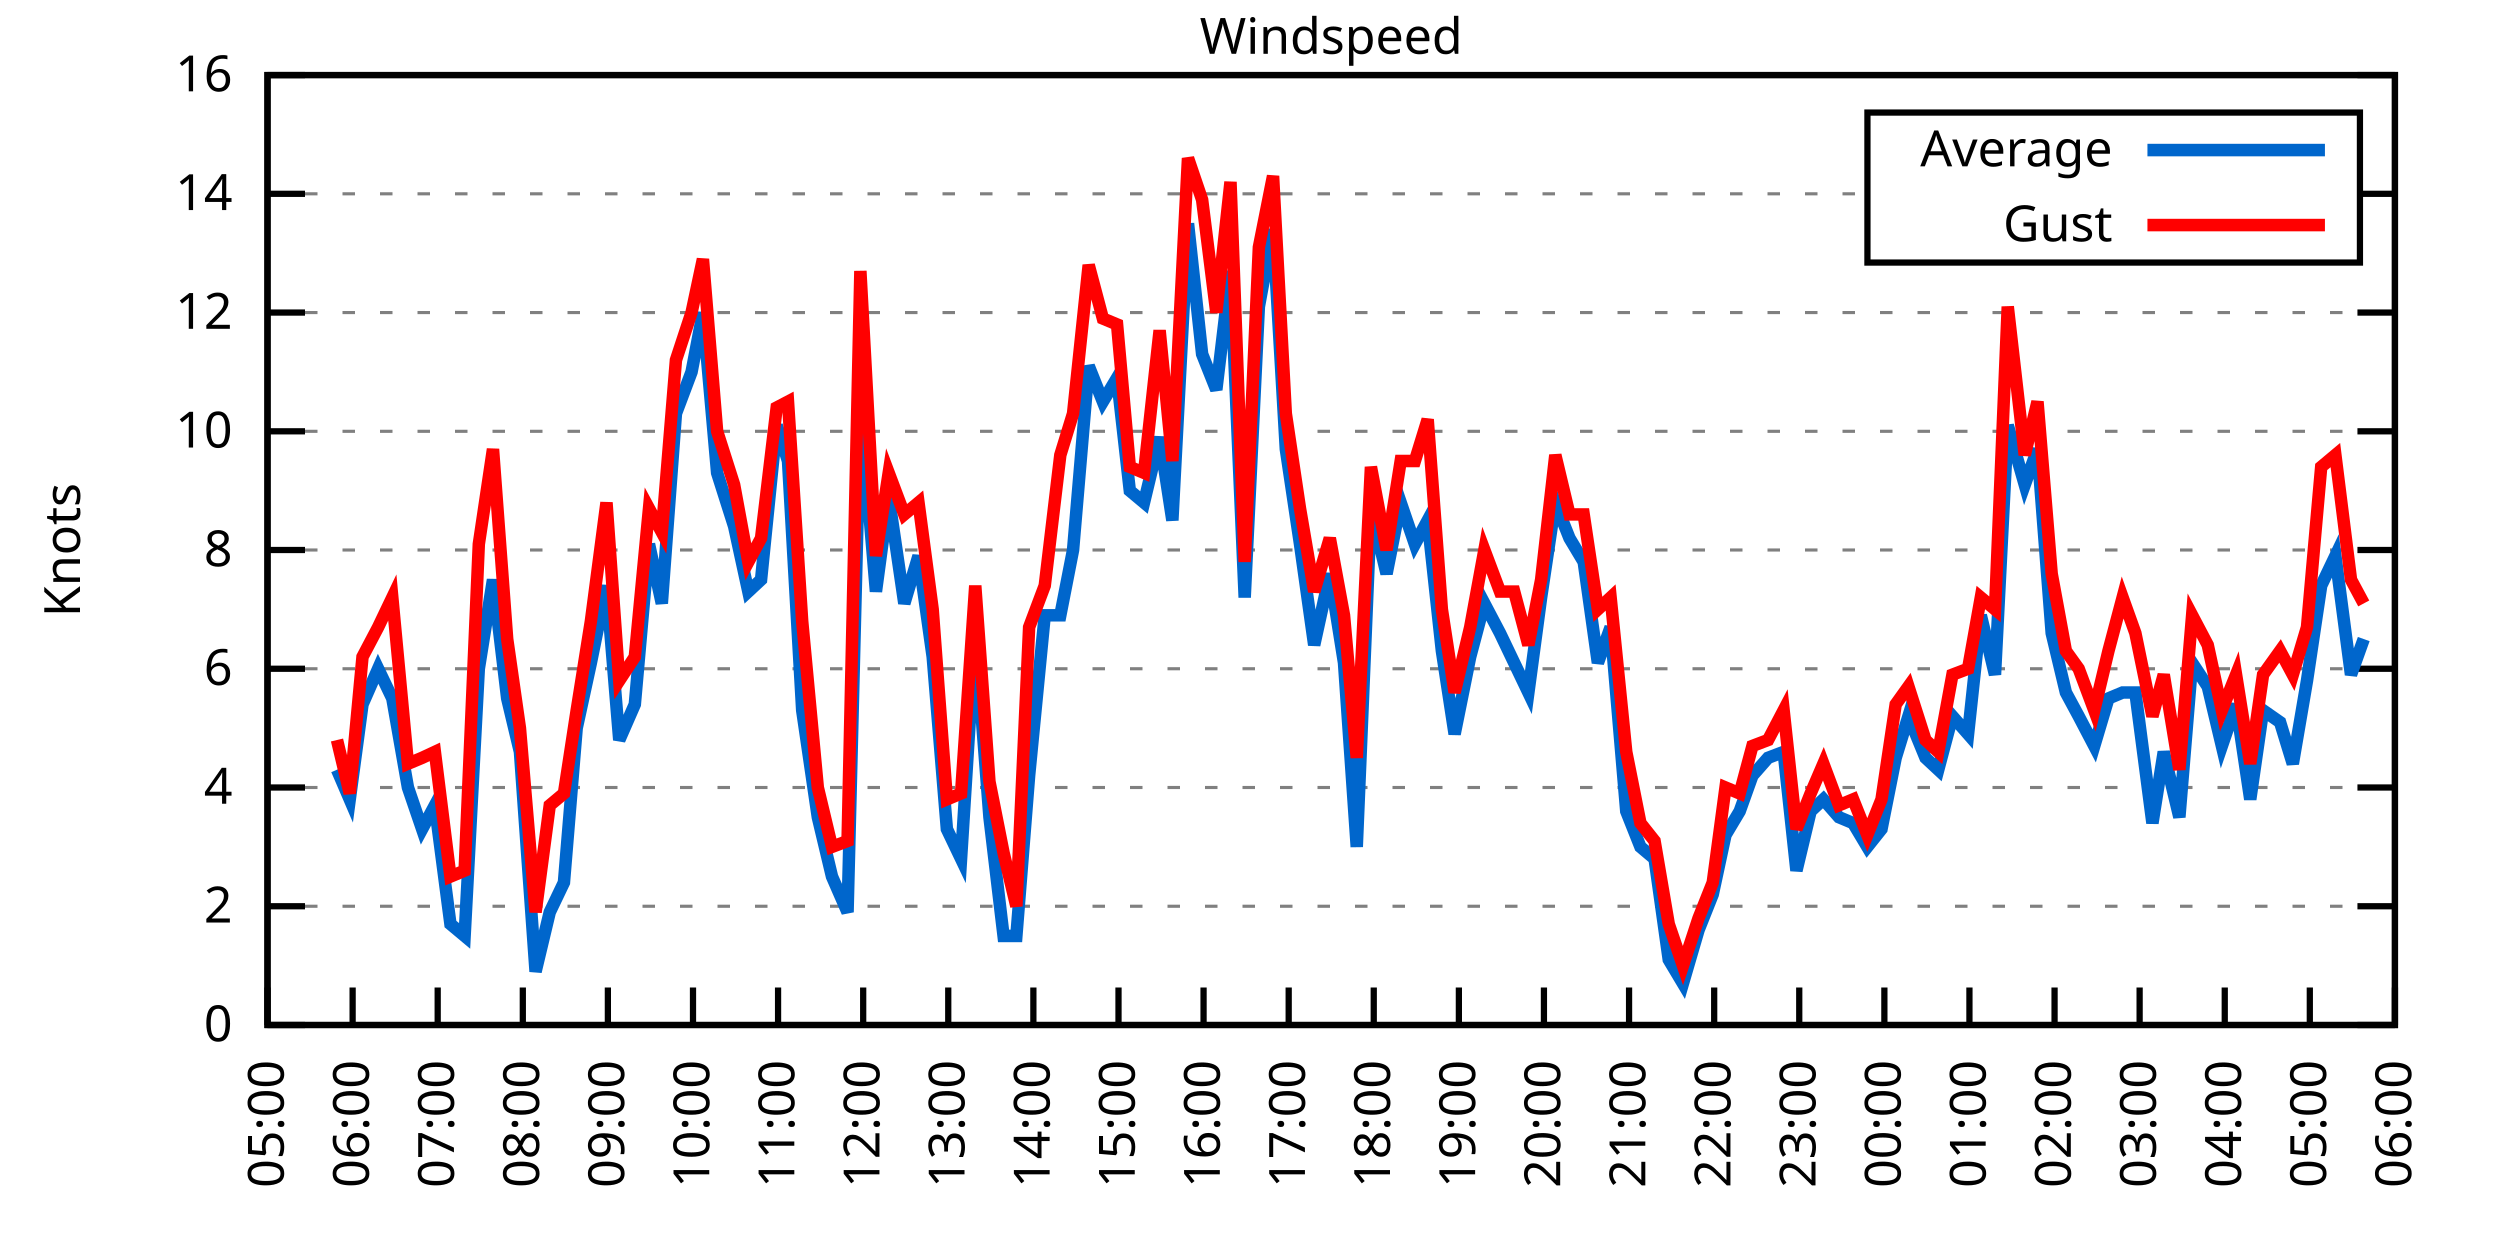
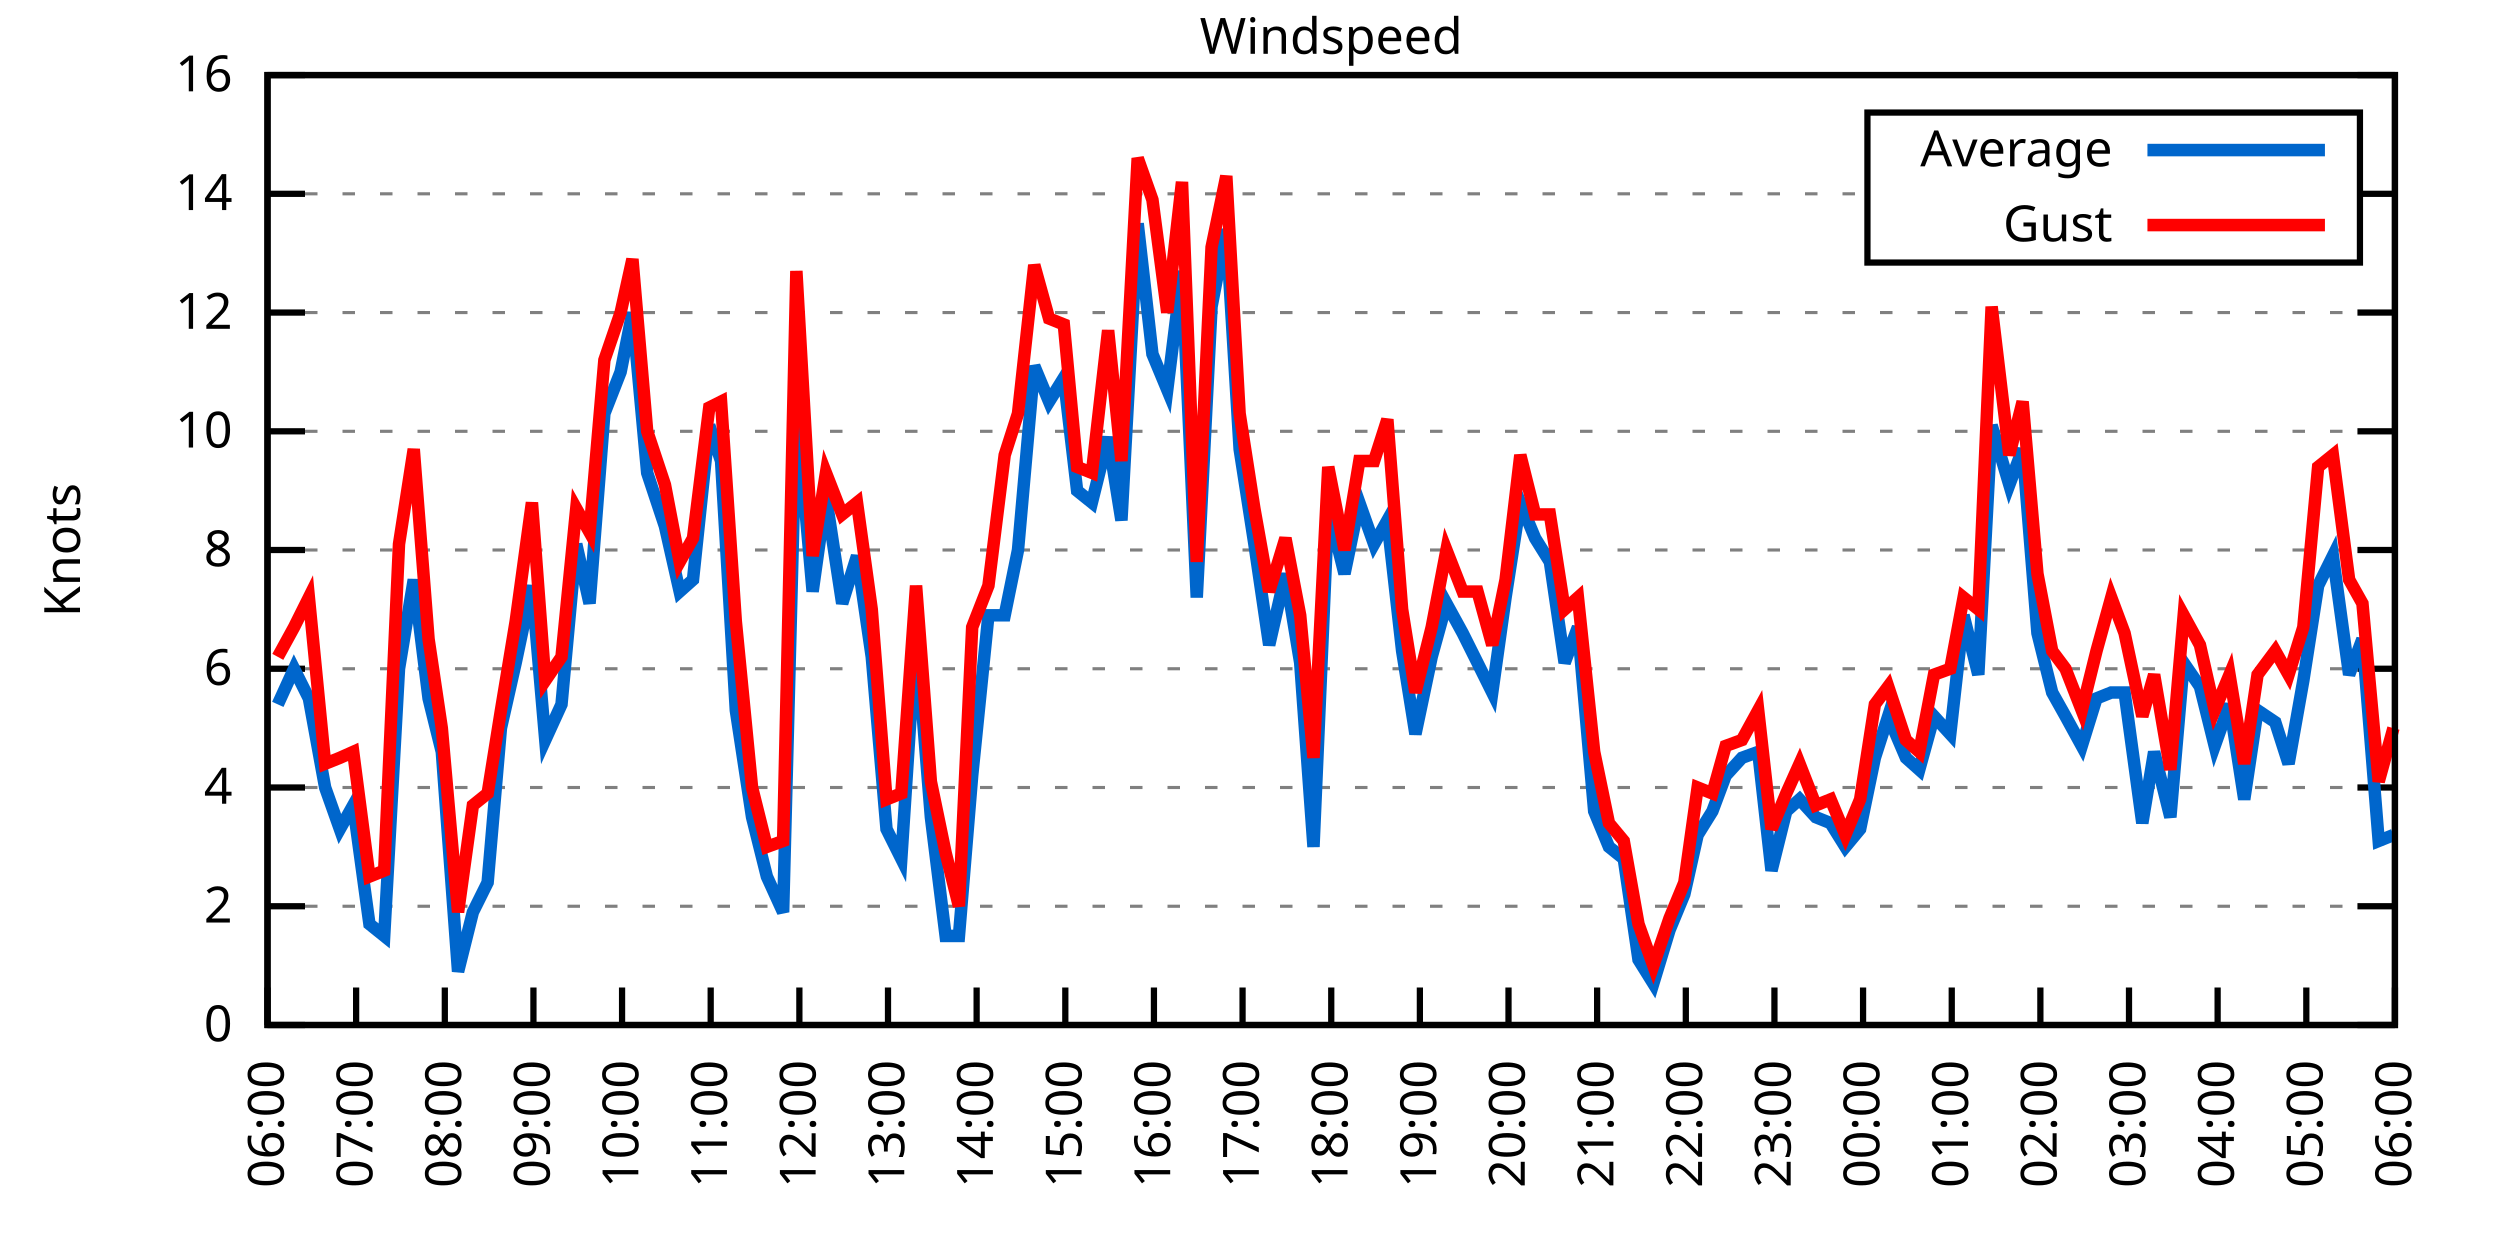
<svg xmlns="http://www.w3.org/2000/svg" xmlns:xlink="http://www.w3.org/1999/xlink" width="400" height="200" viewBox="0 0 400 200">
  <g id="gnuplot_canvas">
    <rect x="0" y="0" width="400" height="200" fill="none" />
    <defs>
      <circle id="gpDot" r="0.5" stroke-width="0.5" stroke="currentColor" />
      <path id="gpPt0" stroke-width="0.333" stroke="currentColor" d="M-1,0 h2 M0,-1 v2" />
      <path id="gpPt1" stroke-width="0.333" stroke="currentColor" d="M-1,-1 L1,1 M1,-1 L-1,1" />
      <path id="gpPt2" stroke-width="0.333" stroke="currentColor" d="M-1,0 L1,0 M0,-1 L0,1 M-1,-1 L1,1 M-1,1 L1,-1" />
      <rect id="gpPt3" stroke-width="0.333" stroke="currentColor" x="-1" y="-1" width="2" height="2" />
      <rect id="gpPt4" stroke-width="0.333" stroke="currentColor" fill="currentColor" x="-1" y="-1" width="2" height="2" />
      <circle id="gpPt5" stroke-width="0.333" stroke="currentColor" cx="0" cy="0" r="1" />
      <use xlink:href="#gpPt5" id="gpPt6" fill="currentColor" stroke="none" />
      <path id="gpPt7" stroke-width="0.333" stroke="currentColor" d="M0,-1.33 L-1.33,0.67 L1.33,0.67 z" />
      <use xlink:href="#gpPt7" id="gpPt8" fill="currentColor" stroke="none" />
      <use xlink:href="#gpPt7" id="gpPt9" stroke="currentColor" transform="rotate(180)" />
      <use xlink:href="#gpPt9" id="gpPt10" fill="currentColor" stroke="none" />
      <use xlink:href="#gpPt3" id="gpPt11" stroke="currentColor" transform="rotate(45)" />
      <use xlink:href="#gpPt11" id="gpPt12" fill="currentColor" stroke="none" />
      <path id="gpPt13" stroke-width="0.333" stroke="currentColor" d="M0,1.330 L1.265,0.411 L0.782,-1.067 L-0.782,-1.076 L-1.265,0.411 z" />
      <use xlink:href="#gpPt13" id="gpPt14" fill="currentColor" stroke="none" />
      <filter id="textbox" filterUnits="objectBoundingBox" x="0" y="0" height="1" width="1">
        <feFlood flood-color="white" flood-opacity="1" result="bgnd" />
        <feComposite in="SourceGraphic" in2="bgnd" operator="atop" />
      </filter>
      <filter id="greybox" filterUnits="objectBoundingBox" x="0" y="0" height="1" width="1">
        <feFlood flood-color="lightgrey" flood-opacity="1" result="grey" />
        <feComposite in="SourceGraphic" in2="grey" operator="atop" />
      </filter>
    </defs>
    <g fill="none" color="white" stroke="currentColor" stroke-width="1.00" stroke-linecap="butt" stroke-linejoin="miter">
</g>
    <g fill="none" color="black" stroke="currentColor" stroke-width="1.00" stroke-linecap="butt" stroke-linejoin="miter">
      <g stroke="none" shape-rendering="crispEdges">
        <polygon fill="rgb(255, 255, 255)" points="42.80,164.00 383.18,164.00 383.18,12.02 42.80,12.02 " />
      </g>
    </g>
    <g fill="none" color="black" stroke="currentColor" stroke-width="1.00" stroke-linecap="butt" stroke-linejoin="miter">
</g>
    <g fill="none" color="black" stroke="black" stroke-width="0.50" stroke-linecap="butt" stroke-linejoin="miter">
</g>
    <g fill="none" color="gray" stroke="currentColor" stroke-width="0.50" stroke-linecap="butt" stroke-linejoin="miter">
      <path stroke="gray" stroke-dasharray="2,4" class="gridline" d="M42.80,164.00 L383.19,164.00  " />
    </g>
    <g fill="none" color="gray" stroke="gray" stroke-width="1.00" stroke-linecap="butt" stroke-linejoin="miter">
</g>
    <g fill="none" color="black" stroke="currentColor" stroke-width="1.00" stroke-linecap="butt" stroke-linejoin="miter">
      <path stroke="black" d="M42.80,164.00 L48.80,164.00 M383.19,164.00 L377.19,164.00  " />
      <g transform="translate(37.20,166.60)" stroke="none" fill="black" font-family="Sans" font-size="8.00" text-anchor="end">
        <text>
          <tspan font-family="Sans"> 0</tspan>
        </text>
      </g>
    </g>
    <g fill="none" color="black" stroke="currentColor" stroke-width="1.00" stroke-linecap="butt" stroke-linejoin="miter">
</g>
    <g fill="none" color="black" stroke="black" stroke-width="0.50" stroke-linecap="butt" stroke-linejoin="miter">
</g>
    <g fill="none" color="gray" stroke="currentColor" stroke-width="0.50" stroke-linecap="butt" stroke-linejoin="miter">
      <path stroke="gray" stroke-dasharray="2,4" class="gridline" d="M42.80,145.00 L383.19,145.00  " />
    </g>
    <g fill="none" color="gray" stroke="gray" stroke-width="1.00" stroke-linecap="butt" stroke-linejoin="miter">
</g>
    <g fill="none" color="black" stroke="currentColor" stroke-width="1.00" stroke-linecap="butt" stroke-linejoin="miter">
      <path stroke="black" d="M42.80,145.00 L48.80,145.00 M383.19,145.00 L377.19,145.00  " />
      <g transform="translate(37.20,147.60)" stroke="none" fill="black" font-family="Sans" font-size="8.00" text-anchor="end">
        <text>
          <tspan font-family="Sans"> 2</tspan>
        </text>
      </g>
    </g>
    <g fill="none" color="black" stroke="currentColor" stroke-width="1.00" stroke-linecap="butt" stroke-linejoin="miter">
</g>
    <g fill="none" color="black" stroke="black" stroke-width="0.50" stroke-linecap="butt" stroke-linejoin="miter">
</g>
    <g fill="none" color="gray" stroke="currentColor" stroke-width="0.50" stroke-linecap="butt" stroke-linejoin="miter">
      <path stroke="gray" stroke-dasharray="2,4" class="gridline" d="M42.80,126.00 L383.19,126.00  " />
    </g>
    <g fill="none" color="gray" stroke="gray" stroke-width="1.00" stroke-linecap="butt" stroke-linejoin="miter">
</g>
    <g fill="none" color="black" stroke="currentColor" stroke-width="1.00" stroke-linecap="butt" stroke-linejoin="miter">
      <path stroke="black" d="M42.80,126.00 L48.80,126.00 M383.19,126.00 L377.19,126.00  " />
      <g transform="translate(37.20,128.60)" stroke="none" fill="black" font-family="Sans" font-size="8.00" text-anchor="end">
        <text>
          <tspan font-family="Sans"> 4</tspan>
        </text>
      </g>
    </g>
    <g fill="none" color="black" stroke="currentColor" stroke-width="1.00" stroke-linecap="butt" stroke-linejoin="miter">
</g>
    <g fill="none" color="black" stroke="black" stroke-width="0.50" stroke-linecap="butt" stroke-linejoin="miter">
</g>
    <g fill="none" color="gray" stroke="currentColor" stroke-width="0.50" stroke-linecap="butt" stroke-linejoin="miter">
      <path stroke="gray" stroke-dasharray="2,4" class="gridline" d="M42.80,107.00 L383.19,107.00  " />
    </g>
    <g fill="none" color="gray" stroke="gray" stroke-width="1.00" stroke-linecap="butt" stroke-linejoin="miter">
</g>
    <g fill="none" color="black" stroke="currentColor" stroke-width="1.00" stroke-linecap="butt" stroke-linejoin="miter">
      <path stroke="black" d="M42.80,107.00 L48.80,107.00 M383.19,107.00 L377.19,107.00  " />
      <g transform="translate(37.20,109.60)" stroke="none" fill="black" font-family="Sans" font-size="8.00" text-anchor="end">
        <text>
          <tspan font-family="Sans"> 6</tspan>
        </text>
      </g>
    </g>
    <g fill="none" color="black" stroke="currentColor" stroke-width="1.00" stroke-linecap="butt" stroke-linejoin="miter">
</g>
    <g fill="none" color="black" stroke="black" stroke-width="0.50" stroke-linecap="butt" stroke-linejoin="miter">
</g>
    <g fill="none" color="gray" stroke="currentColor" stroke-width="0.50" stroke-linecap="butt" stroke-linejoin="miter">
      <path stroke="gray" stroke-dasharray="2,4" class="gridline" d="M42.80,88.00 L383.19,88.00  " />
    </g>
    <g fill="none" color="gray" stroke="gray" stroke-width="1.00" stroke-linecap="butt" stroke-linejoin="miter">
</g>
    <g fill="none" color="black" stroke="currentColor" stroke-width="1.00" stroke-linecap="butt" stroke-linejoin="miter">
      <path stroke="black" d="M42.80,88.00 L48.80,88.00 M383.19,88.00 L377.19,88.00  " />
      <g transform="translate(37.20,90.60)" stroke="none" fill="black" font-family="Sans" font-size="8.00" text-anchor="end">
        <text>
          <tspan font-family="Sans"> 8</tspan>
        </text>
      </g>
    </g>
    <g fill="none" color="black" stroke="currentColor" stroke-width="1.00" stroke-linecap="butt" stroke-linejoin="miter">
</g>
    <g fill="none" color="black" stroke="black" stroke-width="0.50" stroke-linecap="butt" stroke-linejoin="miter">
</g>
    <g fill="none" color="gray" stroke="currentColor" stroke-width="0.50" stroke-linecap="butt" stroke-linejoin="miter">
      <path stroke="gray" stroke-dasharray="2,4" class="gridline" d="M42.80,69.01 L383.19,69.01  " />
    </g>
    <g fill="none" color="gray" stroke="gray" stroke-width="1.00" stroke-linecap="butt" stroke-linejoin="miter">
</g>
    <g fill="none" color="black" stroke="currentColor" stroke-width="1.00" stroke-linecap="butt" stroke-linejoin="miter">
      <path stroke="black" d="M42.80,69.01 L48.80,69.01 M383.19,69.01 L377.19,69.01  " />
      <g transform="translate(37.20,71.61)" stroke="none" fill="black" font-family="Sans" font-size="8.00" text-anchor="end">
        <text>
          <tspan font-family="Sans"> 10</tspan>
        </text>
      </g>
    </g>
    <g fill="none" color="black" stroke="currentColor" stroke-width="1.00" stroke-linecap="butt" stroke-linejoin="miter">
</g>
    <g fill="none" color="black" stroke="black" stroke-width="0.50" stroke-linecap="butt" stroke-linejoin="miter">
</g>
    <g fill="none" color="gray" stroke="currentColor" stroke-width="0.50" stroke-linecap="butt" stroke-linejoin="miter">
      <path stroke="gray" stroke-dasharray="2,4" class="gridline" d="M42.80,50.01 L383.19,50.01  " />
    </g>
    <g fill="none" color="gray" stroke="gray" stroke-width="1.00" stroke-linecap="butt" stroke-linejoin="miter">
</g>
    <g fill="none" color="black" stroke="currentColor" stroke-width="1.00" stroke-linecap="butt" stroke-linejoin="miter">
      <path stroke="black" d="M42.80,50.01 L48.80,50.01 M383.19,50.01 L377.19,50.01  " />
      <g transform="translate(37.20,52.61)" stroke="none" fill="black" font-family="Sans" font-size="8.00" text-anchor="end">
        <text>
          <tspan font-family="Sans"> 12</tspan>
        </text>
      </g>
    </g>
    <g fill="none" color="black" stroke="currentColor" stroke-width="1.00" stroke-linecap="butt" stroke-linejoin="miter">
</g>
    <g fill="none" color="black" stroke="black" stroke-width="0.50" stroke-linecap="butt" stroke-linejoin="miter">
</g>
    <g fill="none" color="gray" stroke="currentColor" stroke-width="0.50" stroke-linecap="butt" stroke-linejoin="miter">
      <path stroke="gray" stroke-dasharray="2,4" class="gridline" d="M42.80,31.01 L298.79,31.01 M377.59,31.01 L383.19,31.01  " />
    </g>
    <g fill="none" color="gray" stroke="gray" stroke-width="1.00" stroke-linecap="butt" stroke-linejoin="miter">
</g>
    <g fill="none" color="black" stroke="currentColor" stroke-width="1.00" stroke-linecap="butt" stroke-linejoin="miter">
      <path stroke="black" d="M42.80,31.01 L48.80,31.01 M383.19,31.01 L377.19,31.01  " />
      <g transform="translate(37.20,33.61)" stroke="none" fill="black" font-family="Sans" font-size="8.00" text-anchor="end">
        <text>
          <tspan font-family="Sans"> 14</tspan>
        </text>
      </g>
    </g>
    <g fill="none" color="black" stroke="currentColor" stroke-width="1.00" stroke-linecap="butt" stroke-linejoin="miter">
</g>
    <g fill="none" color="black" stroke="black" stroke-width="0.50" stroke-linecap="butt" stroke-linejoin="miter">
</g>
    <g fill="none" color="gray" stroke="currentColor" stroke-width="0.50" stroke-linecap="butt" stroke-linejoin="miter">
      <path stroke="gray" stroke-dasharray="2,4" class="gridline" d="M42.80,12.01 L383.19,12.01  " />
    </g>
    <g fill="none" color="gray" stroke="gray" stroke-width="1.00" stroke-linecap="butt" stroke-linejoin="miter">
</g>
    <g fill="none" color="black" stroke="currentColor" stroke-width="1.00" stroke-linecap="butt" stroke-linejoin="miter">
      <path stroke="black" d="M42.80,12.01 L48.80,12.01 M383.19,12.01 L377.19,12.01  " />
      <g transform="translate(37.20,14.61)" stroke="none" fill="black" font-family="Sans" font-size="8.00" text-anchor="end">
        <text>
          <tspan font-family="Sans"> 16</tspan>
        </text>
      </g>
    </g>
    <g fill="none" color="black" stroke="currentColor" stroke-width="1.00" stroke-linecap="butt" stroke-linejoin="miter">
      <path stroke="black" d="M42.80,164.00 L42.80,158.00  " />
      <g transform="translate(45.40,169.60) rotate(270.00)" stroke="none" fill="black" font-family="Sans" font-size="8.00" text-anchor="end">
        <text>
-           <tspan font-family="Sans">05:00</tspan>
-         </text>
-       </g>
-     </g>
-     <g fill="none" color="black" stroke="currentColor" stroke-width="1.00" stroke-linecap="butt" stroke-linejoin="miter">
-       <path stroke="black" d="M56.42,164.00 L56.42,158.00  " />
-       <g transform="translate(59.02,169.60) rotate(270.00)" stroke="none" fill="black" font-family="Sans" font-size="8.00" text-anchor="end">
-         <text>
          <tspan font-family="Sans">06:00</tspan>
        </text>
      </g>
    </g>
    <g fill="none" color="black" stroke="currentColor" stroke-width="1.00" stroke-linecap="butt" stroke-linejoin="miter">
-       <path stroke="black" d="M70.03,164.00 L70.03,158.00  " />
-       <g transform="translate(72.63,169.60) rotate(270.00)" stroke="none" fill="black" font-family="Sans" font-size="8.00" text-anchor="end">
+       <path stroke="black" d="M56.98,164.00 L56.98,158.00  " />
+       <g transform="translate(59.58,169.60) rotate(270.00)" stroke="none" fill="black" font-family="Sans" font-size="8.00" text-anchor="end">
        <text>
          <tspan font-family="Sans">07:00</tspan>
        </text>
      </g>
    </g>
    <g fill="none" color="black" stroke="currentColor" stroke-width="1.00" stroke-linecap="butt" stroke-linejoin="miter">
-       <path stroke="black" d="M83.65,164.00 L83.65,158.00  " />
-       <g transform="translate(86.25,169.60) rotate(270.00)" stroke="none" fill="black" font-family="Sans" font-size="8.00" text-anchor="end">
+       <path stroke="black" d="M71.17,164.00 L71.17,158.00  " />
+       <g transform="translate(73.77,169.60) rotate(270.00)" stroke="none" fill="black" font-family="Sans" font-size="8.00" text-anchor="end">
        <text>
          <tspan font-family="Sans">08:00</tspan>
        </text>
      </g>
    </g>
    <g fill="none" color="black" stroke="currentColor" stroke-width="1.00" stroke-linecap="butt" stroke-linejoin="miter">
-       <path stroke="black" d="M97.26,164.00 L97.26,158.00  " />
-       <g transform="translate(99.86,169.60) rotate(270.00)" stroke="none" fill="black" font-family="Sans" font-size="8.00" text-anchor="end">
+       <path stroke="black" d="M85.35,164.00 L85.35,158.00  " />
+       <g transform="translate(87.95,169.60) rotate(270.00)" stroke="none" fill="black" font-family="Sans" font-size="8.00" text-anchor="end">
        <text>
          <tspan font-family="Sans">09:00</tspan>
        </text>
      </g>
    </g>
    <g fill="none" color="black" stroke="currentColor" stroke-width="1.00" stroke-linecap="butt" stroke-linejoin="miter">
-       <path stroke="black" d="M110.88,164.00 L110.88,158.00  " />
-       <g transform="translate(113.48,169.60) rotate(270.00)" stroke="none" fill="black" font-family="Sans" font-size="8.00" text-anchor="end">
+       <path stroke="black" d="M99.53,164.00 L99.53,158.00  " />
+       <g transform="translate(102.13,169.60) rotate(270.00)" stroke="none" fill="black" font-family="Sans" font-size="8.00" text-anchor="end">
        <text>
          <tspan font-family="Sans">10:00</tspan>
        </text>
      </g>
    </g>
    <g fill="none" color="black" stroke="currentColor" stroke-width="1.00" stroke-linecap="butt" stroke-linejoin="miter">
-       <path stroke="black" d="M124.49,164.00 L124.49,158.00  " />
-       <g transform="translate(127.09,169.60) rotate(270.00)" stroke="none" fill="black" font-family="Sans" font-size="8.00" text-anchor="end">
+       <path stroke="black" d="M113.71,164.00 L113.71,158.00  " />
+       <g transform="translate(116.31,169.60) rotate(270.00)" stroke="none" fill="black" font-family="Sans" font-size="8.00" text-anchor="end">
        <text>
          <tspan font-family="Sans">11:00</tspan>
        </text>
      </g>
    </g>
    <g fill="none" color="black" stroke="currentColor" stroke-width="1.00" stroke-linecap="butt" stroke-linejoin="miter">
-       <path stroke="black" d="M138.11,164.00 L138.11,158.00  " />
-       <g transform="translate(140.71,169.60) rotate(270.00)" stroke="none" fill="black" font-family="Sans" font-size="8.00" text-anchor="end">
+       <path stroke="black" d="M127.90,164.00 L127.90,158.00  " />
+       <g transform="translate(130.50,169.60) rotate(270.00)" stroke="none" fill="black" font-family="Sans" font-size="8.00" text-anchor="end">
        <text>
          <tspan font-family="Sans">12:00</tspan>
        </text>
      </g>
    </g>
    <g fill="none" color="black" stroke="currentColor" stroke-width="1.00" stroke-linecap="butt" stroke-linejoin="miter">
-       <path stroke="black" d="M151.72,164.00 L151.72,158.00  " />
-       <g transform="translate(154.32,169.60) rotate(270.00)" stroke="none" fill="black" font-family="Sans" font-size="8.00" text-anchor="end">
+       <path stroke="black" d="M142.08,164.00 L142.08,158.00  " />
+       <g transform="translate(144.68,169.60) rotate(270.00)" stroke="none" fill="black" font-family="Sans" font-size="8.00" text-anchor="end">
        <text>
          <tspan font-family="Sans">13:00</tspan>
        </text>
      </g>
    </g>
    <g fill="none" color="black" stroke="currentColor" stroke-width="1.00" stroke-linecap="butt" stroke-linejoin="miter">
-       <path stroke="black" d="M165.34,164.00 L165.34,158.00  " />
-       <g transform="translate(167.94,169.60) rotate(270.00)" stroke="none" fill="black" font-family="Sans" font-size="8.00" text-anchor="end">
+       <path stroke="black" d="M156.26,164.00 L156.26,158.00  " />
+       <g transform="translate(158.86,169.60) rotate(270.00)" stroke="none" fill="black" font-family="Sans" font-size="8.00" text-anchor="end">
        <text>
          <tspan font-family="Sans">14:00</tspan>
        </text>
      </g>
    </g>
    <g fill="none" color="black" stroke="currentColor" stroke-width="1.00" stroke-linecap="butt" stroke-linejoin="miter">
-       <path stroke="black" d="M178.96,164.00 L178.96,158.00  " />
-       <g transform="translate(181.56,169.60) rotate(270.00)" stroke="none" fill="black" font-family="Sans" font-size="8.00" text-anchor="end">
+       <path stroke="black" d="M170.45,164.00 L170.45,158.00  " />
+       <g transform="translate(173.05,169.60) rotate(270.00)" stroke="none" fill="black" font-family="Sans" font-size="8.00" text-anchor="end">
        <text>
          <tspan font-family="Sans">15:00</tspan>
        </text>
      </g>
    </g>
    <g fill="none" color="black" stroke="currentColor" stroke-width="1.00" stroke-linecap="butt" stroke-linejoin="miter">
-       <path stroke="black" d="M192.57,164.00 L192.57,158.00  " />
-       <g transform="translate(195.17,169.60) rotate(270.00)" stroke="none" fill="black" font-family="Sans" font-size="8.00" text-anchor="end">
+       <path stroke="black" d="M184.63,164.00 L184.63,158.00  " />
+       <g transform="translate(187.23,169.60) rotate(270.00)" stroke="none" fill="black" font-family="Sans" font-size="8.00" text-anchor="end">
        <text>
          <tspan font-family="Sans">16:00</tspan>
        </text>
      </g>
    </g>
    <g fill="none" color="black" stroke="currentColor" stroke-width="1.00" stroke-linecap="butt" stroke-linejoin="miter">
-       <path stroke="black" d="M206.19,164.00 L206.19,158.00  " />
-       <g transform="translate(208.79,169.60) rotate(270.00)" stroke="none" fill="black" font-family="Sans" font-size="8.00" text-anchor="end">
+       <path stroke="black" d="M198.81,164.00 L198.81,158.00  " />
+       <g transform="translate(201.41,169.60) rotate(270.00)" stroke="none" fill="black" font-family="Sans" font-size="8.00" text-anchor="end">
        <text>
          <tspan font-family="Sans">17:00</tspan>
        </text>
      </g>
    </g>
    <g fill="none" color="black" stroke="currentColor" stroke-width="1.00" stroke-linecap="butt" stroke-linejoin="miter">
-       <path stroke="black" d="M219.80,164.00 L219.80,158.00  " />
-       <g transform="translate(222.40,169.60) rotate(270.00)" stroke="none" fill="black" font-family="Sans" font-size="8.00" text-anchor="end">
+       <path stroke="black" d="M213.00,164.00 L213.00,158.00  " />
+       <g transform="translate(215.60,169.60) rotate(270.00)" stroke="none" fill="black" font-family="Sans" font-size="8.00" text-anchor="end">
        <text>
          <tspan font-family="Sans">18:00</tspan>
        </text>
      </g>
    </g>
    <g fill="none" color="black" stroke="currentColor" stroke-width="1.00" stroke-linecap="butt" stroke-linejoin="miter">
-       <path stroke="black" d="M233.42,164.00 L233.42,158.00  " />
-       <g transform="translate(236.02,169.60) rotate(270.00)" stroke="none" fill="black" font-family="Sans" font-size="8.00" text-anchor="end">
+       <path stroke="black" d="M227.18,164.00 L227.18,158.00  " />
+       <g transform="translate(229.78,169.60) rotate(270.00)" stroke="none" fill="black" font-family="Sans" font-size="8.00" text-anchor="end">
        <text>
          <tspan font-family="Sans">19:00</tspan>
        </text>
      </g>
    </g>
    <g fill="none" color="black" stroke="currentColor" stroke-width="1.00" stroke-linecap="butt" stroke-linejoin="miter">
-       <path stroke="black" d="M247.03,164.00 L247.03,158.00  " />
-       <g transform="translate(249.63,169.60) rotate(270.00)" stroke="none" fill="black" font-family="Sans" font-size="8.00" text-anchor="end">
+       <path stroke="black" d="M241.36,164.00 L241.36,158.00  " />
+       <g transform="translate(243.96,169.60) rotate(270.00)" stroke="none" fill="black" font-family="Sans" font-size="8.00" text-anchor="end">
        <text>
          <tspan font-family="Sans">20:00</tspan>
        </text>
      </g>
    </g>
    <g fill="none" color="black" stroke="currentColor" stroke-width="1.00" stroke-linecap="butt" stroke-linejoin="miter">
-       <path stroke="black" d="M260.65,164.00 L260.65,158.00  " />
-       <g transform="translate(263.25,169.60) rotate(270.00)" stroke="none" fill="black" font-family="Sans" font-size="8.00" text-anchor="end">
+       <path stroke="black" d="M255.54,164.00 L255.54,158.00  " />
+       <g transform="translate(258.14,169.60) rotate(270.00)" stroke="none" fill="black" font-family="Sans" font-size="8.00" text-anchor="end">
        <text>
          <tspan font-family="Sans">21:00</tspan>
        </text>
      </g>
    </g>
    <g fill="none" color="black" stroke="currentColor" stroke-width="1.00" stroke-linecap="butt" stroke-linejoin="miter">
-       <path stroke="black" d="M274.27,164.00 L274.27,158.00  " />
-       <g transform="translate(276.87,169.60) rotate(270.00)" stroke="none" fill="black" font-family="Sans" font-size="8.00" text-anchor="end">
+       <path stroke="black" d="M269.73,164.00 L269.73,158.00  " />
+       <g transform="translate(272.33,169.60) rotate(270.00)" stroke="none" fill="black" font-family="Sans" font-size="8.00" text-anchor="end">
        <text>
          <tspan font-family="Sans">22:00</tspan>
        </text>
      </g>
    </g>
    <g fill="none" color="black" stroke="currentColor" stroke-width="1.00" stroke-linecap="butt" stroke-linejoin="miter">
-       <path stroke="black" d="M287.88,164.00 L287.88,158.00  " />
-       <g transform="translate(290.48,169.60) rotate(270.00)" stroke="none" fill="black" font-family="Sans" font-size="8.00" text-anchor="end">
+       <path stroke="black" d="M283.91,164.00 L283.91,158.00  " />
+       <g transform="translate(286.51,169.60) rotate(270.00)" stroke="none" fill="black" font-family="Sans" font-size="8.00" text-anchor="end">
        <text>
          <tspan font-family="Sans">23:00</tspan>
        </text>
      </g>
    </g>
    <g fill="none" color="black" stroke="currentColor" stroke-width="1.00" stroke-linecap="butt" stroke-linejoin="miter">
-       <path stroke="black" d="M301.50,164.00 L301.50,158.00  " />
-       <g transform="translate(304.10,169.60) rotate(270.00)" stroke="none" fill="black" font-family="Sans" font-size="8.00" text-anchor="end">
+       <path stroke="black" d="M298.09,164.00 L298.09,158.00  " />
+       <g transform="translate(300.69,169.60) rotate(270.00)" stroke="none" fill="black" font-family="Sans" font-size="8.00" text-anchor="end">
        <text>
          <tspan font-family="Sans">00:00</tspan>
        </text>
      </g>
    </g>
    <g fill="none" color="black" stroke="currentColor" stroke-width="1.00" stroke-linecap="butt" stroke-linejoin="miter">
-       <path stroke="black" d="M315.11,164.00 L315.11,158.00  " />
-       <g transform="translate(317.71,169.60) rotate(270.00)" stroke="none" fill="black" font-family="Sans" font-size="8.00" text-anchor="end">
+       <path stroke="black" d="M312.28,164.00 L312.28,158.00  " />
+       <g transform="translate(314.88,169.60) rotate(270.00)" stroke="none" fill="black" font-family="Sans" font-size="8.00" text-anchor="end">
        <text>
          <tspan font-family="Sans">01:00</tspan>
        </text>
      </g>
    </g>
    <g fill="none" color="black" stroke="currentColor" stroke-width="1.00" stroke-linecap="butt" stroke-linejoin="miter">
-       <path stroke="black" d="M328.73,164.00 L328.73,158.00  " />
-       <g transform="translate(331.33,169.60) rotate(270.00)" stroke="none" fill="black" font-family="Sans" font-size="8.00" text-anchor="end">
+       <path stroke="black" d="M326.46,164.00 L326.46,158.00  " />
+       <g transform="translate(329.06,169.60) rotate(270.00)" stroke="none" fill="black" font-family="Sans" font-size="8.00" text-anchor="end">
        <text>
          <tspan font-family="Sans">02:00</tspan>
        </text>
      </g>
    </g>
    <g fill="none" color="black" stroke="currentColor" stroke-width="1.00" stroke-linecap="butt" stroke-linejoin="miter">
-       <path stroke="black" d="M342.34,164.00 L342.34,158.00  " />
-       <g transform="translate(344.94,169.60) rotate(270.00)" stroke="none" fill="black" font-family="Sans" font-size="8.00" text-anchor="end">
+       <path stroke="black" d="M340.64,164.00 L340.64,158.00  " />
+       <g transform="translate(343.24,169.60) rotate(270.00)" stroke="none" fill="black" font-family="Sans" font-size="8.00" text-anchor="end">
        <text>
          <tspan font-family="Sans">03:00</tspan>
        </text>
      </g>
    </g>
    <g fill="none" color="black" stroke="currentColor" stroke-width="1.00" stroke-linecap="butt" stroke-linejoin="miter">
-       <path stroke="black" d="M355.96,164.00 L355.96,158.00  " />
-       <g transform="translate(358.56,169.60) rotate(270.00)" stroke="none" fill="black" font-family="Sans" font-size="8.00" text-anchor="end">
+       <path stroke="black" d="M354.82,164.00 L354.82,158.00  " />
+       <g transform="translate(357.42,169.60) rotate(270.00)" stroke="none" fill="black" font-family="Sans" font-size="8.00" text-anchor="end">
        <text>
          <tspan font-family="Sans">04:00</tspan>
        </text>
      </g>
    </g>
    <g fill="none" color="black" stroke="currentColor" stroke-width="1.00" stroke-linecap="butt" stroke-linejoin="miter">
-       <path stroke="black" d="M369.57,164.00 L369.57,158.00  " />
-       <g transform="translate(372.17,169.60) rotate(270.00)" stroke="none" fill="black" font-family="Sans" font-size="8.00" text-anchor="end">
+       <path stroke="black" d="M369.01,164.00 L369.01,158.00  " />
+       <g transform="translate(371.61,169.60) rotate(270.00)" stroke="none" fill="black" font-family="Sans" font-size="8.00" text-anchor="end">
        <text>
          <tspan font-family="Sans">05:00</tspan>
        </text>
      </g>
    </g>
    <g fill="none" color="black" stroke="currentColor" stroke-width="1.00" stroke-linecap="butt" stroke-linejoin="miter">
      <path stroke="black" d="M383.19,164.00 L383.19,158.00  " />
      <g transform="translate(385.79,169.60) rotate(270.00)" stroke="none" fill="black" font-family="Sans" font-size="8.00" text-anchor="end">
        <text>
          <tspan font-family="Sans">06:00</tspan>
        </text>
      </g>
    </g>
    <g fill="none" color="black" stroke="currentColor" stroke-width="1.00" stroke-linecap="butt" stroke-linejoin="miter">
</g>
    <g fill="none" color="black" stroke="currentColor" stroke-width="1.00" stroke-linecap="butt" stroke-linejoin="miter">
      <path stroke="black" d="M42.80,12.01 L42.80,164.00 L383.19,164.00 L383.19,12.01 L42.80,12.01 Z  " />
    </g>
    <g fill="none" color="black" stroke="currentColor" stroke-width="1.00" stroke-linecap="butt" stroke-linejoin="miter">
</g>
    <g fill="none" color="black" stroke="currentColor" stroke-width="1.00" stroke-linecap="butt" stroke-linejoin="miter">
      <path stroke="black" d="M298.79,42.01 L298.79,18.01 L377.59,18.01 L377.59,42.01 L298.79,42.01 Z  " />
    </g>
    <g id="Windspeed_plot_1">
      <g fill="none" color="white" stroke="black" stroke-width="2.00" stroke-linecap="butt" stroke-linejoin="miter">
</g>
      <g fill="none" color="black" stroke="currentColor" stroke-width="2.00" stroke-linecap="butt" stroke-linejoin="miter">
        <g transform="translate(337.99,26.61)" stroke="none" fill="black" font-family="Sans" font-size="8.00" text-anchor="end">
          <text>
            <tspan font-family="Sans">Average</tspan>
          </text>
        </g>
      </g>
      <g fill="none" color="black" stroke="currentColor" stroke-width="2.00" stroke-linecap="butt" stroke-linejoin="miter">
-         <path stroke="rgb(  0, 102, 204)" d="M343.59,24.01 L371.99,24.01 M53.92,123.15 L55.96,127.90 L58.00,112.70 L60.50,107.00 L62.77,111.75 L65.27,126.00   L67.54,132.65 L69.58,128.85 L72.07,147.85 L74.34,149.75 L76.61,107.00 L78.88,92.75 L81.15,111.75 L83.19,120.30   L85.69,155.45 L87.96,145.95 L90.23,141.20 L92.27,116.50 L94.54,106.05 L97.04,93.70 L99.08,118.40 L101.57,112.70   L103.84,87.06 L105.89,96.55 L108.15,66.16 L110.65,59.51 L112.47,50.01 L114.74,75.66 L117.46,84.21 L119.73,94.65   L121.77,92.75 L124.27,68.06 L126.08,73.76 L128.35,113.65 L130.85,130.75 L133.12,140.25 L135.61,145.95 L137.66,65.21   L140.15,94.65 L142.19,79.46 L144.69,96.55 L146.96,88.95 L149.23,105.10 L151.50,132.65 L153.77,137.40 L156.04,101.30   L158.31,130.75 L160.57,149.75 L162.62,149.75 L164.66,124.10 L167.16,98.45 L169.65,98.45 L171.69,88.00 L174.19,58.56   L176.46,64.26 L178.73,60.46 L180.77,78.51 L183.04,80.41 L185.54,69.96 L187.58,83.26 L190.08,35.76 L192.34,56.66   L194.61,62.36 L196.88,43.36 L199.15,95.60 L201.42,49.06 L203.69,36.71 L205.73,71.86 L208.00,87.06 L210.27,103.20   L212.77,91.80 L215.04,106.05 L217.08,135.50 L219.35,81.36 L221.85,91.80 L224.11,80.41 L226.38,87.06 L228.43,83.26   L230.70,104.15 L232.74,117.45 L235.23,105.10 L237.50,96.55 L240.00,101.30 L242.27,106.05 L244.54,110.80 L246.58,95.60   L248.85,80.41 L251.12,86.11 L253.39,89.90 L255.66,106.05 L257.70,100.35 L260.20,129.80 L262.47,135.50 L264.73,137.40   L267.00,153.55 L269.27,157.35 L271.77,148.80 L274.04,143.10 L276.08,133.60 L278.35,129.80 L280.39,124.10 L282.89,121.25   L285.38,120.30 L287.43,139.30 L289.70,129.80 L291.74,127.90 L294.23,130.75 L296.50,131.70 L298.77,135.50 L301.04,132.65   L303.31,121.25 L305.35,114.60 L308.08,121.25 L310.12,123.15 L312.39,114.60 L314.89,117.45 L316.93,98.45 L319.20,107.95   L321.24,68.06 L323.96,77.56 L326.00,71.86 L328.27,101.30 L330.54,110.80 L332.59,114.60 L335.08,119.35 L337.35,111.75   L339.62,110.80 L341.66,110.80 L344.39,131.70 L346.20,120.30 L348.70,130.75 L350.74,106.05 L353.24,109.85 L355.50,119.35   L357.77,112.70 L360.04,127.90 L362.09,113.65 L364.81,115.55 L366.85,122.20 L369.12,108.90 L371.39,93.70 L373.66,88.95   L376.16,107.95 L378.20,102.25  " />
+         <path stroke="rgb(  0, 102, 204)" d="M343.59,24.01 L371.99,24.01 M44.45,112.70 L47.05,107.00 L49.42,111.75 L52.02,126.00 L54.38,132.65 L56.51,128.85   L59.11,147.85 L61.47,149.75 L63.84,107.00 L66.20,92.75 L68.57,111.75 L70.69,120.30 L73.29,155.45 L75.66,145.95   L78.02,141.20 L80.15,116.50 L82.51,106.05 L85.11,93.70 L87.24,118.40 L89.84,112.70 L92.20,87.06 L94.33,96.55   L96.70,66.16 L99.30,59.51 L101.19,50.01 L103.55,75.66 L106.39,84.21 L108.75,94.65 L110.88,92.75 L113.48,68.06   L115.37,73.76 L117.73,113.65 L120.33,130.75 L122.70,140.25 L125.30,145.95 L127.42,65.21 L130.02,94.65 L132.15,79.46   L134.75,96.55 L137.12,88.95 L139.48,105.10 L141.84,132.65 L144.21,137.40 L146.57,101.30 L148.94,130.75 L151.30,149.75   L153.43,149.75 L155.55,124.10 L158.15,98.45 L160.75,98.45 L162.88,88.00 L165.48,58.56 L167.85,64.26 L170.21,60.46   L172.34,78.51 L174.70,80.41 L177.30,69.96 L179.43,83.26 L182.03,35.76 L184.39,56.66 L186.76,62.36 L189.12,43.36   L191.48,95.60 L193.85,49.06 L196.21,36.71 L198.34,71.86 L200.70,87.06 L203.07,103.20 L205.67,91.80 L208.03,106.05   L210.16,135.50 L212.52,81.36 L215.12,91.80 L217.49,80.41 L219.85,87.06 L221.98,83.26 L224.34,104.15 L226.47,117.45   L229.07,105.10 L231.43,96.55 L234.03,101.30 L236.40,106.05 L238.76,110.80 L240.89,95.60 L243.25,80.41 L245.62,86.11   L247.98,89.90 L250.34,106.05 L252.47,100.35 L255.07,129.80 L257.43,135.50 L259.80,137.40 L262.16,153.55 L264.53,157.35   L267.13,148.80 L269.49,143.10 L271.62,133.60 L273.98,129.80 L276.11,124.10 L278.71,121.25 L281.31,120.30 L283.44,139.30   L285.80,129.80 L287.93,127.90 L290.53,130.75 L292.89,131.70 L295.26,135.50 L297.62,132.65 L299.98,121.25 L302.11,114.60   L304.95,121.25 L307.08,123.15 L309.44,114.60 L312.04,117.45 L314.17,98.45 L316.53,107.95 L318.66,68.06 L321.49,77.56   L323.62,71.86 L325.99,101.30 L328.35,110.80 L330.48,114.60 L333.08,119.35 L335.44,111.75 L337.80,110.80 L339.93,110.80   L342.77,131.70 L344.66,120.30 L347.26,130.75 L349.39,106.05 L351.99,109.85 L354.35,119.35 L356.72,112.70 L359.08,127.90   L361.21,113.65 L364.04,115.55 L366.17,122.20 L368.53,108.90 L370.90,93.70 L373.26,88.95 L375.86,107.95 L377.99,102.25   L380.59,134.55 L382.95,133.60  " />
      </g>
    </g>
    <g id="Windspeed_plot_2">
      <g fill="none" color="black" stroke="currentColor" stroke-width="2.00" stroke-linecap="butt" stroke-linejoin="miter">
        <g transform="translate(337.99,38.61)" stroke="none" fill="black" font-family="Sans" font-size="8.00" text-anchor="end">
          <text>
            <tspan font-family="Sans">Gust</tspan>
          </text>
        </g>
      </g>
      <g fill="none" color="black" stroke="currentColor" stroke-width="2.00" stroke-linecap="butt" stroke-linejoin="miter">
-         <path stroke="rgb(255,   0,   0)" d="M343.59,36.01 L371.99,36.01 M53.92,118.40 L55.96,126.95 L58.00,105.10 L60.50,100.35 L62.77,95.60 L65.27,122.20   L67.54,121.25 L69.58,120.30 L72.07,140.25 L74.34,139.30 L76.61,87.06 L78.88,71.86 L81.15,102.25 L83.19,116.50   L85.69,145.95 L87.96,128.85 L90.23,126.95 L92.27,113.65 L94.54,99.40 L97.04,80.41 L99.08,108.90 L101.57,105.10   L103.84,81.36 L105.89,85.16 L108.15,57.61 L110.65,50.01 L112.47,41.46 L114.74,69.01 L117.46,77.56 L119.73,89.90   L121.77,86.11 L124.27,65.21 L126.08,64.26 L128.35,99.40 L130.85,126.00 L133.12,135.50 L135.61,134.55 L137.66,43.36   L140.15,88.95 L142.19,75.66 L144.69,82.31 L146.96,80.41 L149.23,97.50 L151.50,127.90 L153.77,126.95 L156.04,93.70   L158.31,125.05 L160.57,136.45 L162.62,145.00 L164.66,100.35 L167.16,93.70 L169.65,72.81 L171.69,66.16 L174.19,42.41   L176.46,50.96 L178.73,51.91 L180.77,74.71 L183.04,75.66 L185.54,52.86 L187.58,73.76 L190.08,25.31 L192.34,31.96   L194.61,50.01 L196.88,29.11 L199.15,89.90 L201.42,39.56 L203.69,28.16 L205.73,66.16 L208.00,81.36 L210.27,94.65   L212.77,86.11 L215.04,98.45 L217.08,121.25 L219.35,74.71 L221.85,88.00 L224.11,73.76 L226.38,73.76 L228.43,67.11   L230.70,97.50 L232.74,110.80 L235.23,100.35 L237.50,88.00 L240.00,94.65 L242.27,94.65 L244.54,103.20 L246.58,92.75   L248.85,72.81 L251.12,82.31 L253.39,82.31 L255.66,97.50 L257.70,95.60 L260.20,120.30 L262.47,131.70 L264.73,134.55   L267.00,147.85 L269.27,154.50 L271.77,146.90 L274.04,141.20 L276.08,126.00 L278.35,126.95 L280.39,119.35 L282.89,118.40   L285.38,113.65 L287.43,132.65 L289.70,126.95 L291.74,122.20 L294.23,128.85 L296.50,127.90 L298.77,133.60 L301.04,127.90   L303.31,112.70 L305.35,109.85 L308.08,118.40 L310.12,120.30 L312.39,107.95 L314.89,107.00 L316.93,95.60 L319.20,97.50   L321.24,49.06 L323.96,72.81 L326.00,64.26 L328.27,91.80 L330.54,104.15 L332.59,107.00 L335.08,113.65 L337.35,104.15   L339.62,95.60 L341.66,101.30 L344.39,114.60 L346.20,107.95 L348.70,123.15 L350.74,98.45 L353.24,103.20 L355.50,113.65   L357.77,107.95 L360.04,122.20 L362.09,107.95 L364.81,104.15 L366.85,107.95 L369.12,100.35 L371.39,74.71 L373.66,72.81   L376.16,92.75 L378.20,96.55  " />
+         <path stroke="rgb(255,   0,   0)" d="M343.59,36.01 L371.99,36.01 M44.45,105.10 L47.05,100.35 L49.42,95.60 L52.02,122.20 L54.38,121.25 L56.51,120.30   L59.11,140.25 L61.47,139.30 L63.84,87.06 L66.20,71.86 L68.57,102.25 L70.69,116.50 L73.29,145.95 L75.66,128.85   L78.02,126.95 L80.15,113.65 L82.51,99.40 L85.11,80.41 L87.24,108.90 L89.84,105.10 L92.20,81.36 L94.33,85.16   L96.70,57.61 L99.30,50.01 L101.19,41.46 L103.55,69.01 L106.39,77.56 L108.75,89.90 L110.88,86.11 L113.48,65.21   L115.37,64.26 L117.73,99.40 L120.33,126.00 L122.70,135.50 L125.30,134.55 L127.42,43.36 L130.02,88.95 L132.15,75.66   L134.75,82.31 L137.12,80.41 L139.48,97.50 L141.84,127.90 L144.21,126.95 L146.57,93.70 L148.94,125.05 L151.30,136.45   L153.43,145.00 L155.55,100.35 L158.15,93.70 L160.75,72.81 L162.88,66.16 L165.48,42.41 L167.85,50.96 L170.21,51.91   L172.34,74.71 L174.70,75.66 L177.30,52.86 L179.43,73.76 L182.03,25.31 L184.39,31.96 L186.76,50.01 L189.12,29.11   L191.48,89.90 L193.85,39.56 L196.21,28.16 L198.34,66.16 L200.70,81.36 L203.07,94.65 L205.67,86.11 L208.03,98.45   L210.16,121.25 L212.52,74.71 L215.12,88.00 L217.49,73.76 L219.85,73.76 L221.98,67.11 L224.34,97.50 L226.47,110.80   L229.07,100.35 L231.43,88.00 L234.03,94.65 L236.40,94.65 L238.76,103.20 L240.89,92.75 L243.25,72.81 L245.62,82.31   L247.98,82.31 L250.34,97.50 L252.47,95.60 L255.07,120.30 L257.43,131.70 L259.80,134.55 L262.16,147.85 L264.53,154.50   L267.13,146.90 L269.49,141.20 L271.62,126.00 L273.98,126.95 L276.11,119.35 L278.71,118.40 L281.31,113.65 L283.44,132.65   L285.80,126.95 L287.93,122.20 L290.53,128.85 L292.89,127.90 L295.26,133.60 L297.62,127.90 L299.98,112.70 L302.11,109.85   L304.95,118.40 L307.08,120.30 L309.44,107.95 L312.04,107.00 L314.17,95.60 L316.53,97.50 L318.66,49.06 L321.49,72.81   L323.62,64.26 L325.99,91.80 L328.35,104.15 L330.48,107.00 L333.08,113.65 L335.44,104.15 L337.80,95.60 L339.93,101.30   L342.77,114.60 L344.66,107.95 L347.26,123.15 L349.39,98.45 L351.99,103.20 L354.35,113.65 L356.72,107.95 L359.08,122.20   L361.21,107.95 L364.04,104.15 L366.17,107.95 L368.53,100.35 L370.90,74.71 L373.26,72.81 L375.86,92.75 L377.99,96.55   L380.59,125.05 L382.95,116.50  " />
      </g>
    </g>
    <g fill="none" color="black" stroke="currentColor" stroke-width="2.00" stroke-linecap="butt" stroke-linejoin="miter">
</g>
    <g fill="none" color="black" stroke="black" stroke-width="1.00" stroke-linecap="butt" stroke-linejoin="miter">
</g>
    <g fill="none" color="black" stroke="currentColor" stroke-width="1.00" stroke-linecap="butt" stroke-linejoin="miter">
      <path stroke="black" d="M42.80,12.01 L42.80,164.00 L383.19,164.00 L383.19,12.01 L42.80,12.01 Z  " />
      <g transform="translate(12.80,88.01) rotate(270.00)" stroke="none" fill="black" font-family="Sans" font-size="8.00" text-anchor="middle">
        <text>
          <tspan font-family="Sans">Knots</tspan>
        </text>
      </g>
    </g>
    <g fill="none" color="black" stroke="currentColor" stroke-width="1.00" stroke-linecap="butt" stroke-linejoin="miter">
</g>
    <g fill="none" color="black" stroke="currentColor" stroke-width="1.00" stroke-linecap="butt" stroke-linejoin="miter">
      <g transform="translate(212.99,8.61)" stroke="none" fill="black" font-family="Sans" font-size="8.00" text-anchor="middle">
        <text>
          <tspan font-family="Sans">Windspeed</tspan>
        </text>
      </g>
    </g>
    <g fill="none" color="black" stroke="currentColor" stroke-width="1.00" stroke-linecap="butt" stroke-linejoin="miter">
</g>
  </g>
</svg>
